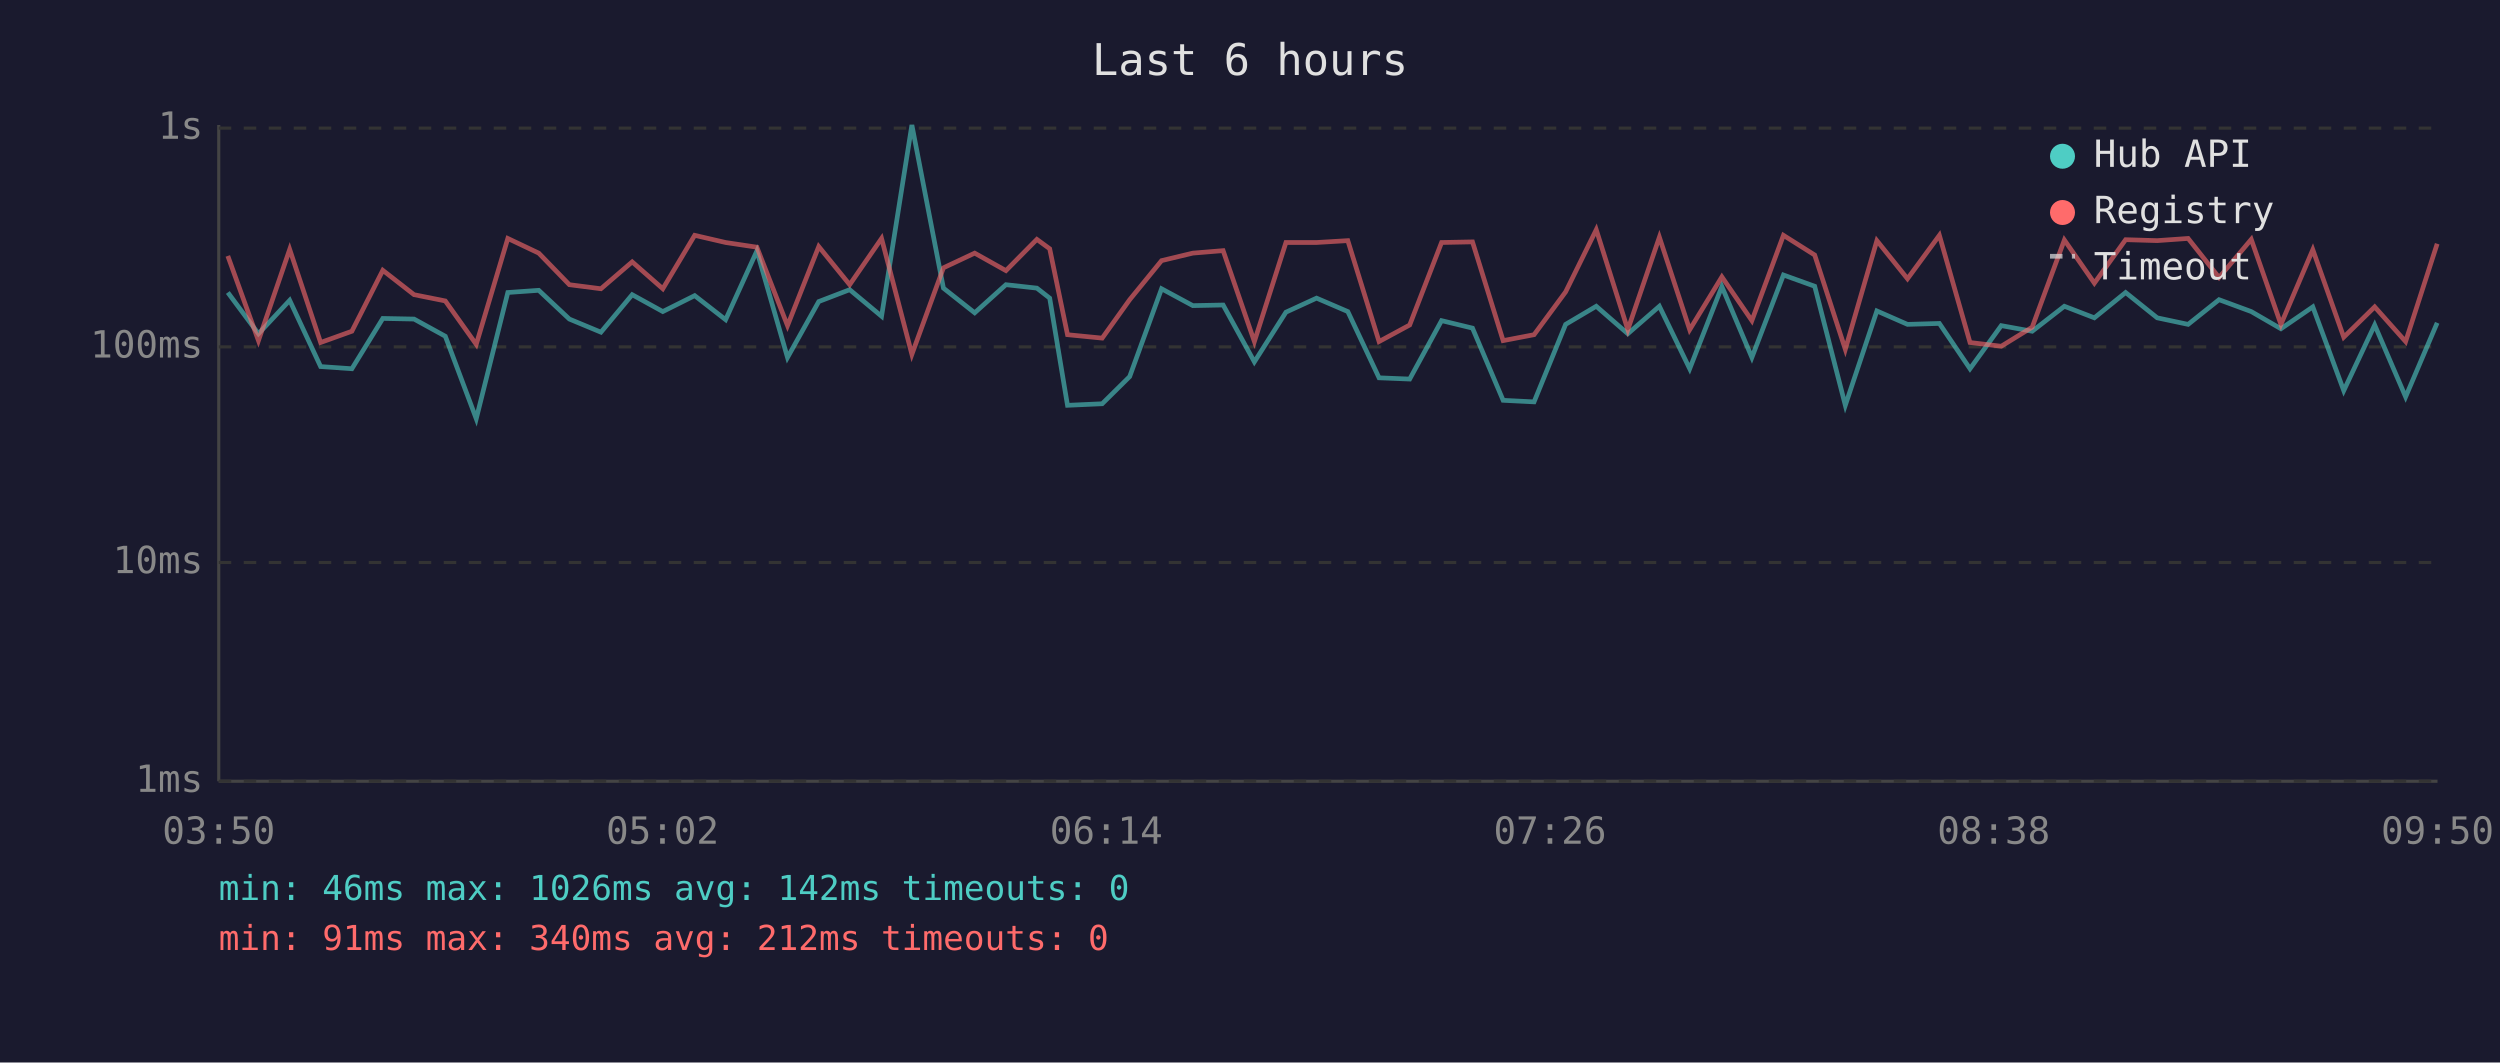
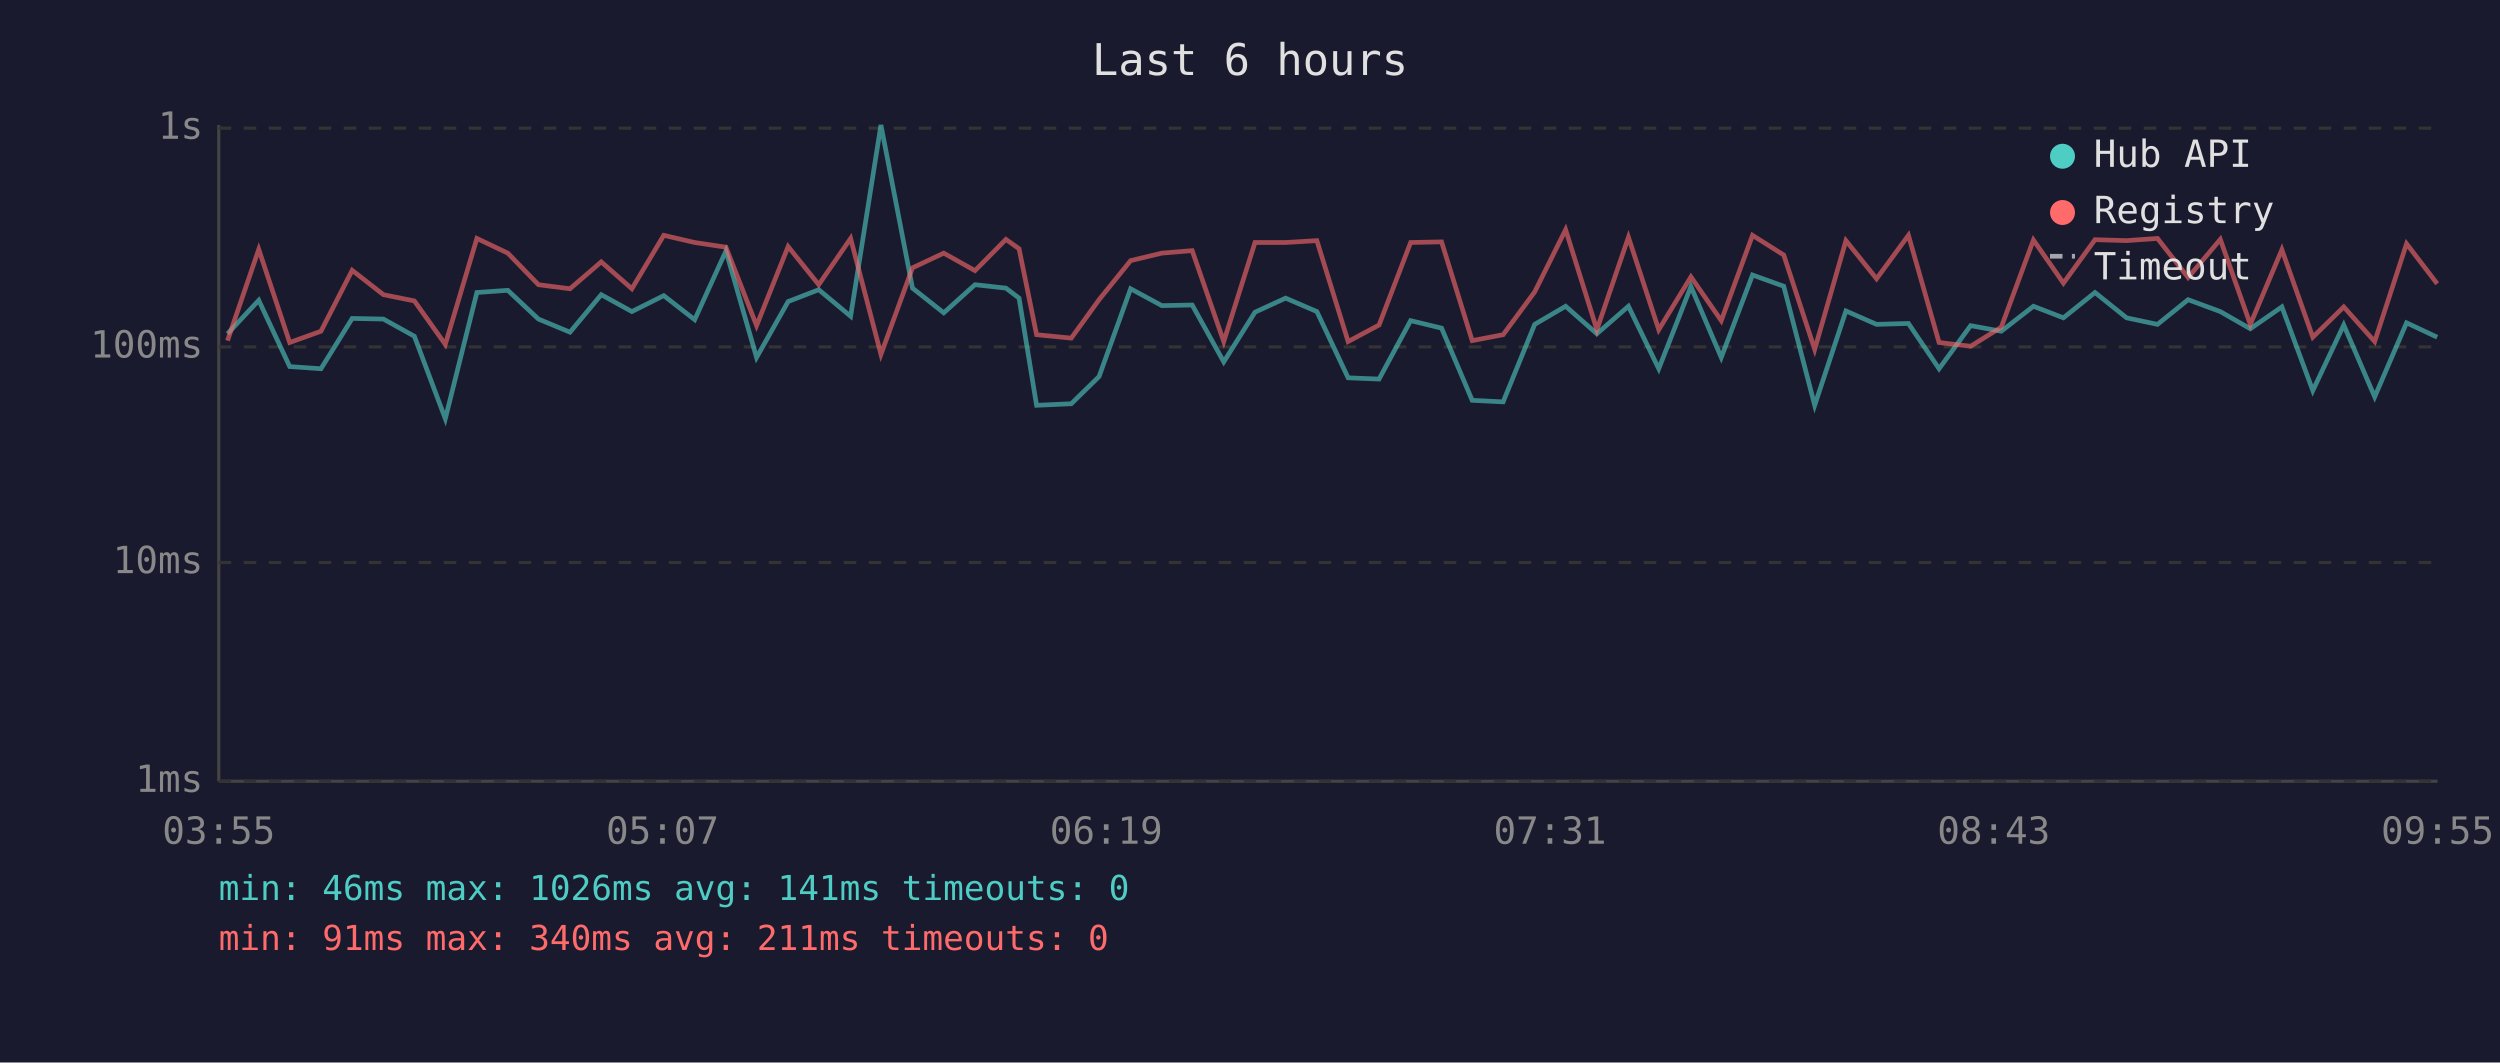
<svg xmlns="http://www.w3.org/2000/svg" viewBox="0 0 800 340" font-family="monospace" font-size="12">
  <rect width="800" height="340" fill="#1a1a2e" />
  <text x="400" y="24" fill="#e0e0e0" font-size="14" text-anchor="middle">Last 6 hours</text>
  <line x1="70" y1="40" x2="70" y2="250" stroke="#444" stroke-width="1" />
  <line x1="70" y1="250" x2="780" y2="250" stroke="#444" stroke-width="1" />
  <line x1="70" y1="250" x2="780" y2="250" stroke="#333" stroke-width="1" stroke-dasharray="4" />
  <text x="65" y="250" fill="#888" text-anchor="end" dominant-baseline="middle">1ms</text>
  <line x1="70" y1="180" x2="780" y2="180" stroke="#333" stroke-width="1" stroke-dasharray="4" />
  <text x="65" y="180" fill="#888" text-anchor="end" dominant-baseline="middle">10ms</text>
  <line x1="70" y1="111" x2="780" y2="111" stroke="#333" stroke-width="1" stroke-dasharray="4" />
  <text x="65" y="111" fill="#888" text-anchor="end" dominant-baseline="middle">100ms</text>
  <line x1="70" y1="41" x2="780" y2="41" stroke="#333" stroke-width="1" stroke-dasharray="4" />
  <text x="65" y="41" fill="#888" text-anchor="end" dominant-baseline="middle">1s</text>
-   <text x="70" y="270" fill="#888" text-anchor="middle">03:50</text>
-   <text x="212" y="270" fill="#888" text-anchor="middle">05:02</text>
-   <text x="354" y="270" fill="#888" text-anchor="middle">06:14</text>
-   <text x="496" y="270" fill="#888" text-anchor="middle">07:26</text>
-   <text x="638" y="270" fill="#888" text-anchor="middle">08:38</text>
-   <text x="780" y="270" fill="#888" text-anchor="middle">09:50</text>
-   <polyline points="72.9,93.6 82.7,106.8 92.7,96.1 102.6,117.3 112.6,118.0 122.5,101.9 132.5,102.1 142.5,107.6 152.4,134.0 162.5,93.6 172.4,92.9 182.2,102.1 192.3,106.3 202.3,94.3 212.1,99.7 222.3,94.6 232.2,102.3 242.2,80.3 252.0,114.4 262.0,96.5 271.9,92.7 282.1,101.2 291.8,40.0 301.9,92.2 311.9,100.1 321.9,91.1 331.8,92.2 335.9,95.4 341.6,129.7 352.7,129.2 361.5,120.5 371.7,92.4 381.7,97.8 391.4,97.6 401.4,115.8 411.5,99.9 421.3,95.4 431.3,99.7 441.3,120.9 451.1,121.3 461.3,102.6 471.2,105.0 481.0,128.1 490.9,128.6 501.0,103.8 510.8,98.0 520.9,106.8 531.0,98.0 540.7,118.0 551.0,91.7 560.6,114.4 570.7,88.0 580.7,91.6 590.5,129.7 600.6,99.5 610.4,103.8 620.6,103.5 630.4,118.0 640.4,104.2 650.3,106.0 660.6,98.0 670.2,101.7 680.2,93.6 690.3,101.7 700.2,103.8 710.1,95.9 720.4,99.7 729.9,105.2 740.1,98.2 750.0,125.0 759.9,104.0 769.8,127.0 779.9,103.3" fill="none" stroke="#4ecdc4" stroke-width="1.5" opacity="0.6" />
-   <polyline points="72.9,81.9 82.7,109.0 92.7,79.8 102.6,109.6 112.6,106.0 122.5,86.5 132.5,94.3 142.5,96.3 152.4,110.2 162.5,76.3 172.4,81.0 182.2,91.1 192.3,92.4 202.3,83.8 212.1,92.4 222.3,75.3 232.2,77.6 242.2,79.1 252.0,104.2 262.0,78.9 271.9,91.1 282.1,76.3 291.8,113.4 301.9,85.7 311.9,81.0 321.9,86.6 331.8,76.6 335.9,79.6 341.6,107.1 352.7,108.2 361.5,95.9 371.7,83.4 381.7,81.0 391.4,80.2 401.4,109.3 411.5,77.6 421.3,77.6 431.3,77.0 441.3,109.3 451.1,104.0 461.3,77.6 471.2,77.4 481.0,109.0 490.9,107.1 501.0,93.4 510.8,73.5 520.9,105.5 531.0,75.9 540.7,105.5 551.0,88.6 560.6,102.6 570.7,75.3 580.7,81.6 590.5,111.8 600.6,77.0 610.4,89.2 620.6,75.3 630.4,109.6 640.4,110.8 650.3,104.7 660.6,76.8 670.2,90.6 680.2,76.7 690.3,77.0 700.2,76.3 710.1,88.8 720.4,76.6 729.9,103.8 740.1,79.9 750.0,107.9 759.9,98.2 769.8,109.3 779.9,78.0" fill="none" stroke="#ff6b6b" stroke-width="1.5" opacity="0.6" />
+   <text x="70" y="270" fill="#888" text-anchor="middle">03:55</text>
+   <text x="212" y="270" fill="#888" text-anchor="middle">05:07</text>
+   <text x="354" y="270" fill="#888" text-anchor="middle">06:19</text>
+   <text x="496" y="270" fill="#888" text-anchor="middle">07:31</text>
+   <text x="638" y="270" fill="#888" text-anchor="middle">08:43</text>
+   <text x="780" y="270" fill="#888" text-anchor="middle">09:55</text>
+   <polyline points="72.8,106.8 82.8,96.1 92.7,117.3 102.7,118.0 112.7,101.9 122.7,102.1 132.6,107.6 142.5,134.0 152.6,93.6 162.5,92.9 172.3,102.1 182.4,106.3 192.4,94.3 202.2,99.7 212.4,94.6 222.3,102.3 232.3,80.3 242.1,114.4 252.2,96.5 262.0,92.7 272.2,101.2 281.9,40.0 292.0,92.2 302.0,100.1 312.0,91.1 321.9,92.2 326.1,95.4 331.7,129.7 342.8,129.2 351.7,120.5 361.8,92.4 371.8,97.8 381.5,97.6 391.6,115.8 401.6,99.9 411.4,95.4 421.4,99.7 431.4,120.9 441.3,121.3 451.4,102.6 461.3,105.0 471.1,128.1 481.0,128.6 491.1,103.8 501.0,98.0 511.0,106.8 521.1,98.0 530.8,118.0 541.1,91.7 550.8,114.4 560.8,88.0 570.8,91.6 580.7,129.7 590.7,99.5 600.5,103.8 610.7,103.5 620.5,118.0 630.6,104.2 640.4,106.0 650.7,98.0 660.3,101.7 670.4,93.6 680.5,101.7 690.4,103.8 700.2,95.9 710.5,99.7 720.1,105.2 730.2,98.2 740.1,125.0 750.0,104.0 759.9,127.0 770.1,103.3 779.9,107.9" fill="none" stroke="#4ecdc4" stroke-width="1.5" opacity="0.6" />
+   <polyline points="72.8,109.0 82.8,79.8 92.7,109.6 102.7,106.0 112.7,86.5 122.7,94.3 132.6,96.3 142.5,110.2 152.6,76.3 162.5,81.0 172.3,91.1 182.4,92.4 192.4,83.8 202.2,92.4 212.4,75.3 222.3,77.6 232.3,79.1 242.1,104.2 252.2,78.9 262.0,91.1 272.2,76.3 281.9,113.4 292.0,85.7 302.0,81.0 312.0,86.6 321.9,76.6 326.1,79.6 331.7,107.1 342.8,108.2 351.7,95.9 361.8,83.4 371.8,81.0 381.5,80.2 391.6,109.3 401.6,77.6 411.4,77.6 421.4,77.0 431.4,109.3 441.3,104.0 451.4,77.6 461.3,77.4 471.1,109.0 481.0,107.1 491.1,93.4 501.0,73.5 511.0,105.5 521.1,75.9 530.8,105.5 541.1,88.6 550.8,102.6 560.8,75.3 570.8,81.6 580.7,111.8 590.7,77.0 600.5,89.2 610.7,75.3 620.5,109.6 630.6,110.8 640.4,104.7 650.7,76.8 660.3,90.6 670.4,76.7 680.5,77.0 690.4,76.3 700.2,88.8 710.5,76.6 720.1,103.8 730.2,79.9 740.1,107.9 750.0,98.2 759.9,109.3 770.1,78.0 779.9,90.8" fill="none" stroke="#ff6b6b" stroke-width="1.5" opacity="0.6" />
  <circle cx="660" cy="50" r="4" fill="#4ecdc4" />
  <text x="670" y="50" fill="#e0e0e0" dominant-baseline="middle">Hub API</text>
  <circle cx="660" cy="68" r="4" fill="#ff6b6b" />
  <text x="670" y="68" fill="#e0e0e0" dominant-baseline="middle">Registry</text>
  <line x1="656" y1="82" x2="664" y2="82" stroke="#e0e0e0" stroke-width="1.5" stroke-dasharray="4,3" opacity="0.7" />
  <text x="670" y="86" fill="#e0e0e0" dominant-baseline="middle">Timeout</text>
-   <text x="70" y="288" fill="#4ecdc4" font-size="11">min: 46ms  max: 1026ms  avg: 142ms  timeouts: 0</text>
-   <text x="70" y="304" fill="#ff6b6b" font-size="11">min: 91ms  max: 340ms  avg: 212ms  timeouts: 0</text>
+   <text x="70" y="288" fill="#4ecdc4" font-size="11">min: 46ms  max: 1026ms  avg: 141ms  timeouts: 0</text>
+   <text x="70" y="304" fill="#ff6b6b" font-size="11">min: 91ms  max: 340ms  avg: 211ms  timeouts: 0</text>
</svg>
